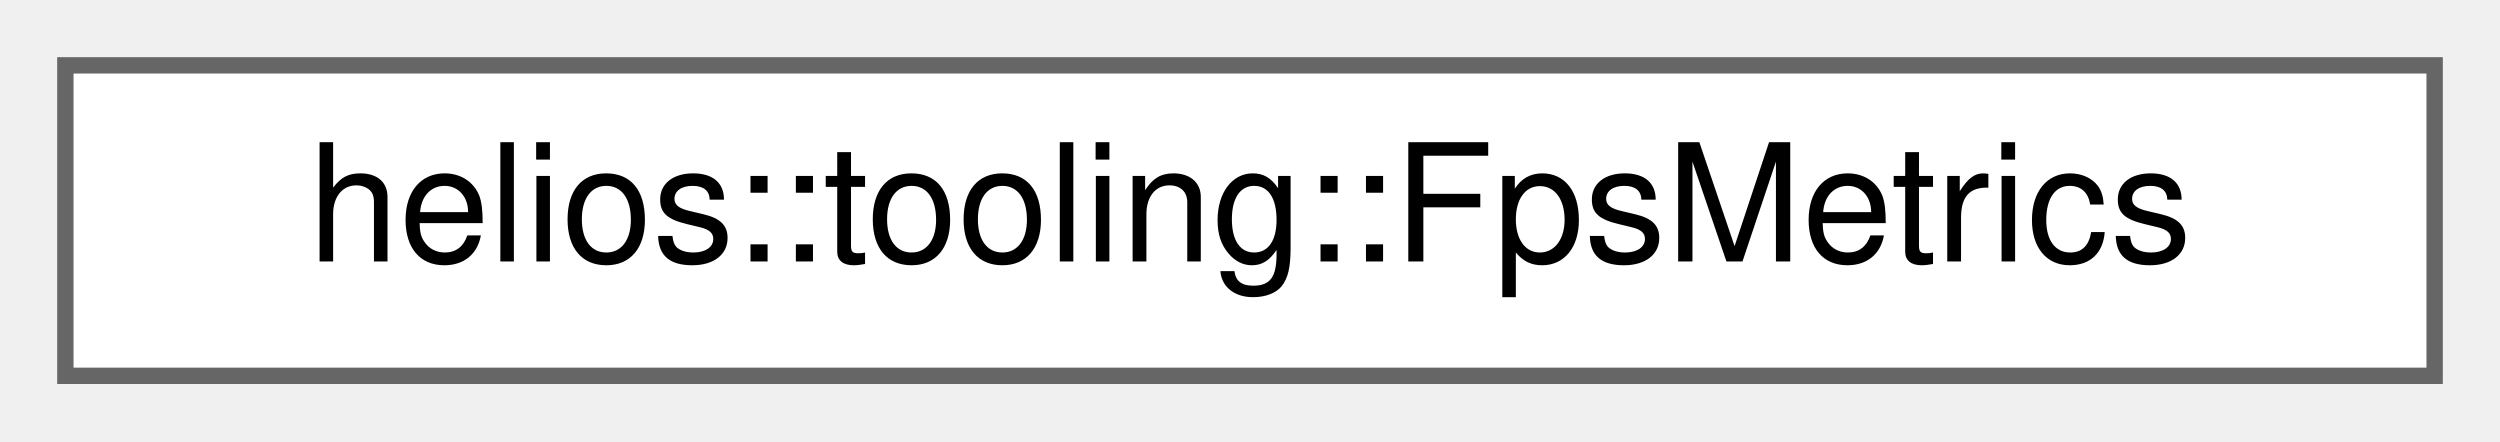
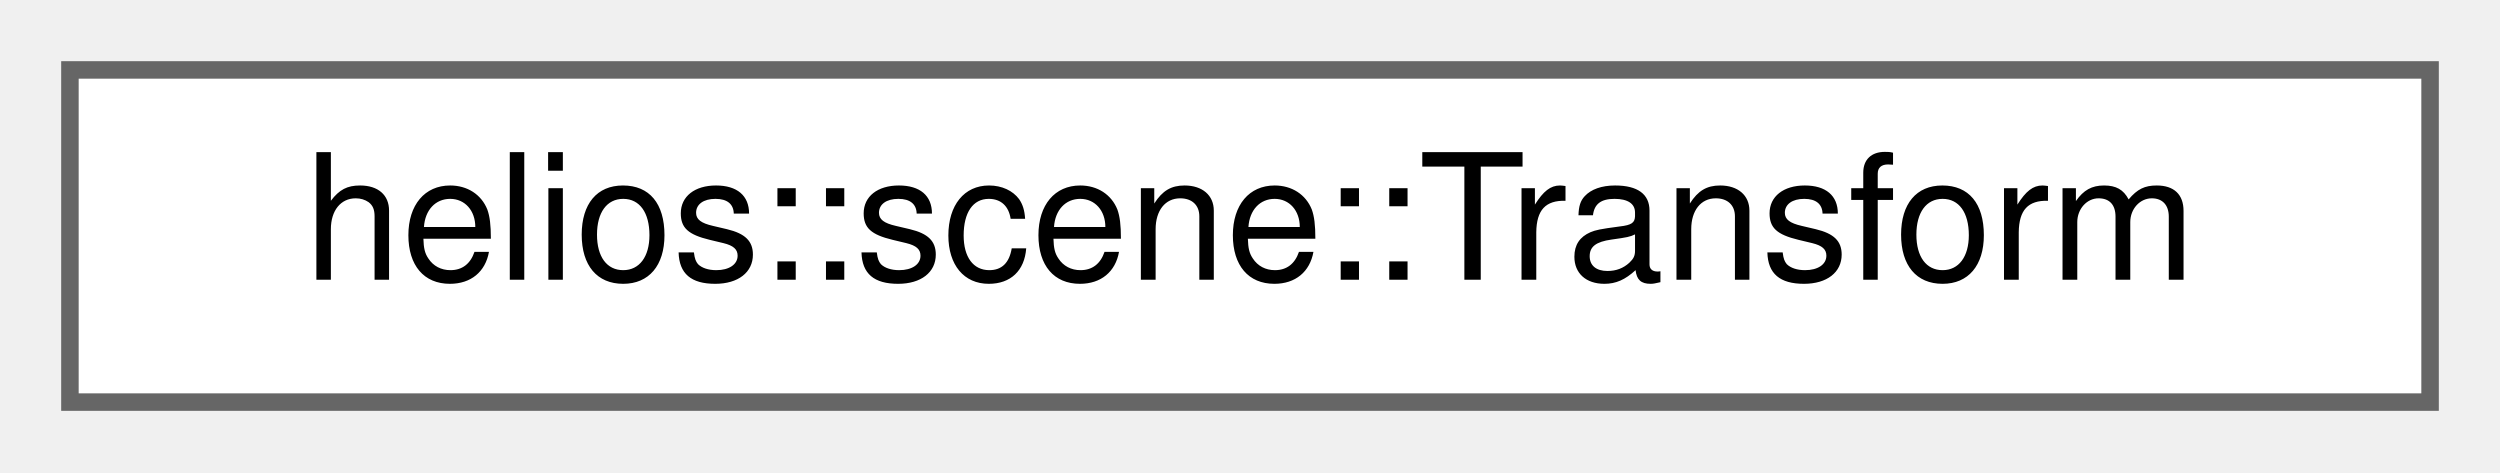
- <svg xmlns="http://www.w3.org/2000/svg" xmlns:xlink="http://www.w3.org/1999/xlink" width="153pt" height="27pt" viewBox="0.00 0.00 153.00 27.00">
+ <svg xmlns="http://www.w3.org/2000/svg" xmlns:xlink="http://www.w3.org/1999/xlink" width="143pt" height="27pt" viewBox="0.00 0.00 143.00 27.00">
  <g id="graph0" class="graph" transform="scale(1 1) rotate(0) translate(4 23)">
    <g id="Node000000" class="node">
      <g id="a_Node000000">
-         <a xlink:href="classhelios_1_1tooling_1_1FpsMetrics.html" target="_top" xlink:title="Aggregates and analyzes frame timing data over a rolling window.">
-           <polygon fill="white" stroke="#666666" points="145,-19 0,-19 0,0 145,0 145,-19" />
-           <text text-anchor="middle" x="72.5" y="-7" font-family="Helvetica,sans-Serif" font-size="10.00">helios::tooling::FpsMetrics</text>
+         <a xlink:href="classhelios_1_1scene_1_1Transform.html" target="_top" xlink:title="Represents a 3D transformation consisting of translation, rotation and scale.">
+           <polygon fill="white" stroke="#666666" points="135,-19 0,-19 0,0 135,0 135,-19" />
+           <text text-anchor="middle" x="67.5" y="-7" font-family="Helvetica,sans-Serif" font-size="10.00">helios::scene::Transform</text>
        </a>
      </g>
    </g>
  </g>
</svg>
